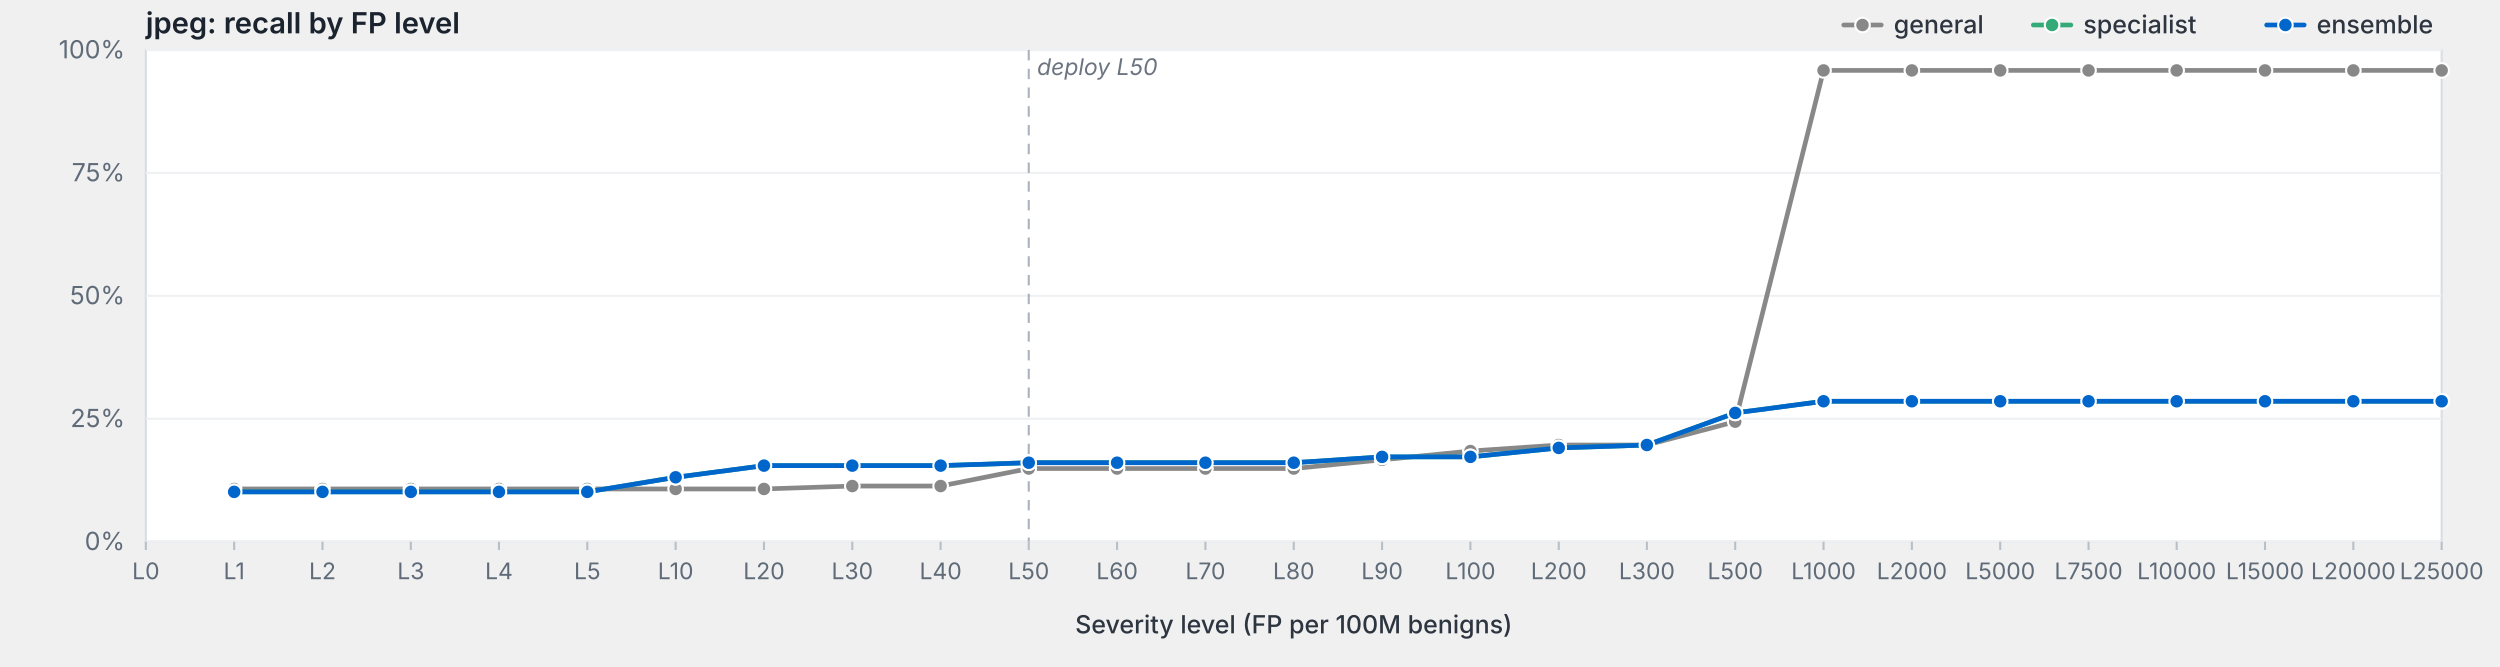
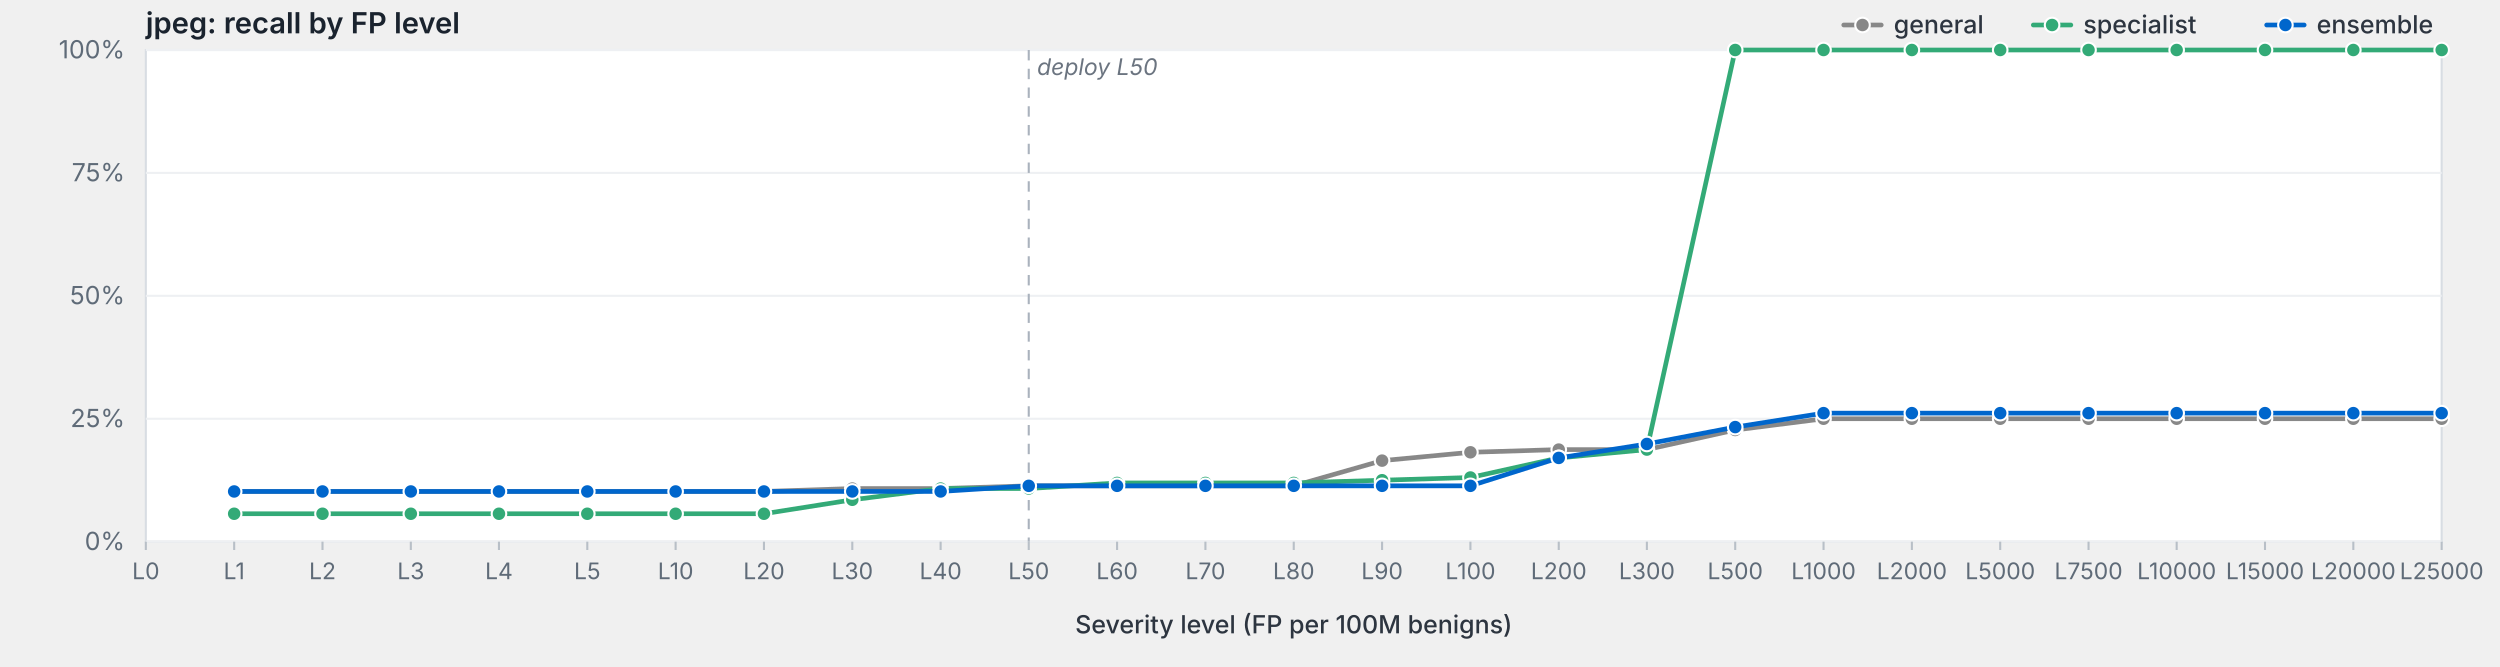
<svg xmlns="http://www.w3.org/2000/svg" viewBox="0 0 1200 320" width="1200" height="320" preserveAspectRatio="xMidYMid meet" role="img" aria-label="jpeg: recall by FP level">
  <style>svg { background: #fdfdfd; }.frame { fill: #fff; stroke: #d8dde3; stroke-width: 1; }.grid { stroke: #eef0f3; stroke-width: 1; }.tick { stroke: #b8bfc7; stroke-width: 1; }.axis-label { fill: #5f6b78; font-family: -apple-system, BlinkMacSystemFont, "Segoe UI", system-ui, sans-serif; font-size: 12px; }.x-label { fill: #5f6b78; font-family: -apple-system, BlinkMacSystemFont, "Segoe UI", system-ui, sans-serif; font-size: 11px; }.axis-title { fill: #2d3540; font-family: -apple-system, BlinkMacSystemFont, "Segoe UI", system-ui, sans-serif; font-size: 12px; font-weight: 500; }.title { fill: #1a232e; font-family: -apple-system, BlinkMacSystemFont, "Segoe UI", system-ui, sans-serif; font-size: 14px; font-weight: 600; }.deploy-marker { stroke: #aab2bd; stroke-width: 1; stroke-dasharray: 5,4; }.deploy-label { fill: #6b7480; font-family: -apple-system, BlinkMacSystemFont, "Segoe UI", system-ui, sans-serif; font-size: 11px; font-style: italic; }.curve { fill: none; stroke-width: 2.25; stroke-linejoin: round; stroke-linecap: round; }.marker { stroke: #fff; stroke-width: 1; }.legend-text { fill: #2d3540; font-family: -apple-system, BlinkMacSystemFont, "Segoe UI", system-ui, sans-serif; font-size: 12px; font-weight: 500; }</style>
  <text class="title" x="70" y="16">jpeg: recall by FP level</text>
  <rect class="frame" x="70" y="24" width="1102" height="236" />
  <line class="grid" x1="70" y1="260.0" x2="1172" y2="260.0" />
  <text class="axis-label" x="60" y="264.0" text-anchor="end">0%</text>
  <line class="grid" x1="70" y1="201.0" x2="1172" y2="201.0" />
  <text class="axis-label" x="60" y="205.0" text-anchor="end">25%</text>
  <line class="grid" x1="70" y1="142.0" x2="1172" y2="142.0" />
  <text class="axis-label" x="60" y="146.0" text-anchor="end">50%</text>
  <line class="grid" x1="70" y1="83.0" x2="1172" y2="83.0" />
  <text class="axis-label" x="60" y="87.0" text-anchor="end">75%</text>
  <line class="grid" x1="70" y1="24.0" x2="1172" y2="24.0" />
  <text class="axis-label" x="60" y="28.0" text-anchor="end">100%</text>
  <line class="deploy-marker" x1="493.8" y1="24" x2="493.8" y2="260" />
  <text class="deploy-label" x="497.8" y="36" text-anchor="start">deploy L50</text>
  <line class="tick" x1="70.0" y1="260" x2="70.0" y2="264" />
  <text class="x-label" x="70.0" y="278" text-anchor="middle">L0</text>
  <line class="tick" x1="112.4" y1="260" x2="112.4" y2="264" />
  <text class="x-label" x="112.4" y="278" text-anchor="middle">L1</text>
  <line class="tick" x1="154.8" y1="260" x2="154.8" y2="264" />
  <text class="x-label" x="154.8" y="278" text-anchor="middle">L2</text>
  <line class="tick" x1="197.2" y1="260" x2="197.2" y2="264" />
  <text class="x-label" x="197.2" y="278" text-anchor="middle">L3</text>
  <line class="tick" x1="239.5" y1="260" x2="239.5" y2="264" />
  <text class="x-label" x="239.5" y="278" text-anchor="middle">L4</text>
  <line class="tick" x1="281.9" y1="260" x2="281.9" y2="264" />
  <text class="x-label" x="281.9" y="278" text-anchor="middle">L5</text>
  <line class="tick" x1="324.3" y1="260" x2="324.3" y2="264" />
  <text class="x-label" x="324.3" y="278" text-anchor="middle">L10</text>
  <line class="tick" x1="366.7" y1="260" x2="366.7" y2="264" />
  <text class="x-label" x="366.7" y="278" text-anchor="middle">L20</text>
  <line class="tick" x1="409.1" y1="260" x2="409.1" y2="264" />
  <text class="x-label" x="409.1" y="278" text-anchor="middle">L30</text>
  <line class="tick" x1="451.5" y1="260" x2="451.5" y2="264" />
  <text class="x-label" x="451.5" y="278" text-anchor="middle">L40</text>
  <line class="tick" x1="493.8" y1="260" x2="493.8" y2="264" />
  <text class="x-label" x="493.8" y="278" text-anchor="middle">L50</text>
  <line class="tick" x1="536.2" y1="260" x2="536.2" y2="264" />
  <text class="x-label" x="536.2" y="278" text-anchor="middle">L60</text>
  <line class="tick" x1="578.6" y1="260" x2="578.6" y2="264" />
  <text class="x-label" x="578.6" y="278" text-anchor="middle">L70</text>
  <line class="tick" x1="621.0" y1="260" x2="621.0" y2="264" />
  <text class="x-label" x="621.0" y="278" text-anchor="middle">L80</text>
  <line class="tick" x1="663.4" y1="260" x2="663.4" y2="264" />
  <text class="x-label" x="663.4" y="278" text-anchor="middle">L90</text>
  <line class="tick" x1="705.8" y1="260" x2="705.8" y2="264" />
  <text class="x-label" x="705.8" y="278" text-anchor="middle">L100</text>
  <line class="tick" x1="748.2" y1="260" x2="748.2" y2="264" />
  <text class="x-label" x="748.2" y="278" text-anchor="middle">L200</text>
  <line class="tick" x1="790.5" y1="260" x2="790.5" y2="264" />
  <text class="x-label" x="790.5" y="278" text-anchor="middle">L300</text>
  <line class="tick" x1="832.9" y1="260" x2="832.9" y2="264" />
  <text class="x-label" x="832.9" y="278" text-anchor="middle">L500</text>
  <line class="tick" x1="875.3" y1="260" x2="875.3" y2="264" />
  <text class="x-label" x="875.3" y="278" text-anchor="middle">L1000</text>
  <line class="tick" x1="917.7" y1="260" x2="917.7" y2="264" />
  <text class="x-label" x="917.7" y="278" text-anchor="middle">L2000</text>
  <line class="tick" x1="960.1" y1="260" x2="960.1" y2="264" />
  <text class="x-label" x="960.1" y="278" text-anchor="middle">L5000</text>
  <line class="tick" x1="1002.5" y1="260" x2="1002.5" y2="264" />
  <text class="x-label" x="1002.5" y="278" text-anchor="middle">L7500</text>
  <line class="tick" x1="1044.8" y1="260" x2="1044.8" y2="264" />
  <text class="x-label" x="1044.8" y="278" text-anchor="middle">L10000</text>
  <line class="tick" x1="1087.2" y1="260" x2="1087.2" y2="264" />
  <text class="x-label" x="1087.2" y="278" text-anchor="middle">L15000</text>
  <line class="tick" x1="1129.6" y1="260" x2="1129.6" y2="264" />
  <text class="x-label" x="1129.6" y="278" text-anchor="middle">L20000</text>
  <line class="tick" x1="1172.0" y1="260" x2="1172.0" y2="264" />
  <text class="x-label" x="1172.0" y="278" text-anchor="middle">L25000</text>
  <text class="axis-title" x="621.0" y="304" text-anchor="middle">Severity level (FP per 100M benigns)</text>
-   <path class="curve" d="M112.4,234.7 L154.8,234.7 L197.2,234.7 L239.5,234.7 L281.9,234.7 L324.3,234.7 L366.7,234.7 L409.1,233.3 L451.5,233.3 L493.8,224.9 L536.2,224.9 L578.6,224.9 L621.0,224.9 L663.4,220.7 L705.8,216.5 L748.2,213.6 L790.5,213.6 L832.9,202.4 L875.3,33.8 L917.7,33.8 L960.1,33.8 L1002.5,33.8 L1044.8,33.8 L1087.2,33.8 L1129.6,33.8 L1172.0,33.8" stroke="#888" />
-   <circle class="marker" cx="112.4" cy="234.7" r="3.5" fill="#888" />
-   <circle class="marker" cx="154.8" cy="234.7" r="3.5" fill="#888" />
-   <circle class="marker" cx="197.2" cy="234.7" r="3.5" fill="#888" />
-   <circle class="marker" cx="239.5" cy="234.7" r="3.5" fill="#888" />
-   <circle class="marker" cx="281.9" cy="234.7" r="3.5" fill="#888" />
-   <circle class="marker" cx="324.3" cy="234.7" r="3.5" fill="#888" />
-   <circle class="marker" cx="366.7" cy="234.7" r="3.5" fill="#888" />
-   <circle class="marker" cx="409.1" cy="233.3" r="3.5" fill="#888" />
-   <circle class="marker" cx="451.5" cy="233.3" r="3.5" fill="#888" />
-   <circle class="marker" cx="493.8" cy="224.9" r="3.5" fill="#888" />
-   <circle class="marker" cx="536.2" cy="224.9" r="3.5" fill="#888" />
-   <circle class="marker" cx="578.6" cy="224.9" r="3.5" fill="#888" />
-   <circle class="marker" cx="621.0" cy="224.9" r="3.5" fill="#888" />
-   <circle class="marker" cx="663.4" cy="220.7" r="3.5" fill="#888" />
-   <circle class="marker" cx="705.8" cy="216.5" r="3.5" fill="#888" />
-   <circle class="marker" cx="748.2" cy="213.6" r="3.5" fill="#888" />
-   <circle class="marker" cx="790.5" cy="213.6" r="3.5" fill="#888" />
-   <circle class="marker" cx="832.9" cy="202.4" r="3.5" fill="#888" />
-   <circle class="marker" cx="875.3" cy="33.8" r="3.5" fill="#888" />
-   <circle class="marker" cx="917.7" cy="33.8" r="3.5" fill="#888" />
-   <circle class="marker" cx="960.1" cy="33.8" r="3.5" fill="#888" />
-   <circle class="marker" cx="1002.5" cy="33.8" r="3.5" fill="#888" />
-   <circle class="marker" cx="1044.8" cy="33.8" r="3.5" fill="#888" />
-   <circle class="marker" cx="1087.2" cy="33.8" r="3.5" fill="#888" />
-   <circle class="marker" cx="1129.6" cy="33.8" r="3.5" fill="#888" />
-   <circle class="marker" cx="1172.0" cy="33.8" r="3.5" fill="#888" />
-   <path class="curve" d="M112.4,236.1 L154.8,236.1 L197.2,236.1 L239.5,236.1 L281.9,236.1 L324.3,229.1 L366.7,223.5 L409.1,223.5 L451.5,223.5 L493.8,222.1 L536.2,222.1 L578.6,222.1 L621.0,222.1 L663.4,219.3 L705.8,219.3 L748.2,215.0 L790.5,213.6 L832.9,198.2 L875.3,192.6 L917.7,192.6 L960.1,192.6 L1002.5,192.6 L1044.8,192.6 L1087.2,192.6 L1129.6,192.6 L1172.0,192.6" stroke="#3a7" />
-   <circle class="marker" cx="112.4" cy="236.1" r="3.5" fill="#3a7" />
-   <circle class="marker" cx="154.8" cy="236.1" r="3.5" fill="#3a7" />
-   <circle class="marker" cx="197.2" cy="236.1" r="3.5" fill="#3a7" />
-   <circle class="marker" cx="239.5" cy="236.1" r="3.5" fill="#3a7" />
-   <circle class="marker" cx="281.9" cy="236.1" r="3.5" fill="#3a7" />
-   <circle class="marker" cx="324.3" cy="229.1" r="3.5" fill="#3a7" />
-   <circle class="marker" cx="366.7" cy="223.5" r="3.5" fill="#3a7" />
-   <circle class="marker" cx="409.1" cy="223.5" r="3.5" fill="#3a7" />
-   <circle class="marker" cx="451.5" cy="223.5" r="3.5" fill="#3a7" />
-   <circle class="marker" cx="493.8" cy="222.1" r="3.5" fill="#3a7" />
-   <circle class="marker" cx="536.2" cy="222.1" r="3.5" fill="#3a7" />
-   <circle class="marker" cx="578.6" cy="222.1" r="3.5" fill="#3a7" />
-   <circle class="marker" cx="621.0" cy="222.1" r="3.5" fill="#3a7" />
-   <circle class="marker" cx="663.4" cy="219.3" r="3.5" fill="#3a7" />
-   <circle class="marker" cx="705.8" cy="219.3" r="3.5" fill="#3a7" />
-   <circle class="marker" cx="748.2" cy="215.0" r="3.5" fill="#3a7" />
-   <circle class="marker" cx="790.5" cy="213.6" r="3.5" fill="#3a7" />
-   <circle class="marker" cx="832.9" cy="198.2" r="3.5" fill="#3a7" />
-   <circle class="marker" cx="875.3" cy="192.6" r="3.5" fill="#3a7" />
-   <circle class="marker" cx="917.7" cy="192.6" r="3.5" fill="#3a7" />
-   <circle class="marker" cx="960.1" cy="192.6" r="3.5" fill="#3a7" />
-   <circle class="marker" cx="1002.5" cy="192.6" r="3.5" fill="#3a7" />
-   <circle class="marker" cx="1044.8" cy="192.6" r="3.5" fill="#3a7" />
-   <circle class="marker" cx="1087.2" cy="192.6" r="3.5" fill="#3a7" />
-   <circle class="marker" cx="1129.6" cy="192.6" r="3.5" fill="#3a7" />
-   <circle class="marker" cx="1172.0" cy="192.6" r="3.5" fill="#3a7" />
-   <path class="curve" d="M112.4,236.1 L154.8,236.1 L197.2,236.1 L239.5,236.1 L281.9,236.1 L324.3,229.1 L366.7,223.5 L409.1,223.5 L451.5,223.5 L493.8,222.1 L536.2,222.1 L578.6,222.1 L621.0,222.1 L663.4,219.3 L705.8,219.3 L748.2,215.0 L790.5,213.6 L832.9,198.2 L875.3,192.6 L917.7,192.6 L960.1,192.6 L1002.5,192.6 L1044.8,192.6 L1087.2,192.6 L1129.6,192.6 L1172.0,192.6" stroke="#06c" />
-   <circle class="marker" cx="112.4" cy="236.1" r="3.5" fill="#06c" />
-   <circle class="marker" cx="154.8" cy="236.1" r="3.5" fill="#06c" />
-   <circle class="marker" cx="197.2" cy="236.1" r="3.5" fill="#06c" />
-   <circle class="marker" cx="239.5" cy="236.1" r="3.5" fill="#06c" />
-   <circle class="marker" cx="281.9" cy="236.1" r="3.5" fill="#06c" />
-   <circle class="marker" cx="324.3" cy="229.1" r="3.5" fill="#06c" />
-   <circle class="marker" cx="366.7" cy="223.5" r="3.5" fill="#06c" />
-   <circle class="marker" cx="409.1" cy="223.5" r="3.5" fill="#06c" />
-   <circle class="marker" cx="451.5" cy="223.5" r="3.5" fill="#06c" />
-   <circle class="marker" cx="493.8" cy="222.1" r="3.5" fill="#06c" />
-   <circle class="marker" cx="536.2" cy="222.1" r="3.5" fill="#06c" />
-   <circle class="marker" cx="578.6" cy="222.1" r="3.5" fill="#06c" />
-   <circle class="marker" cx="621.0" cy="222.1" r="3.5" fill="#06c" />
-   <circle class="marker" cx="663.4" cy="219.3" r="3.5" fill="#06c" />
-   <circle class="marker" cx="705.8" cy="219.3" r="3.5" fill="#06c" />
-   <circle class="marker" cx="748.2" cy="215.0" r="3.5" fill="#06c" />
-   <circle class="marker" cx="790.5" cy="213.6" r="3.5" fill="#06c" />
-   <circle class="marker" cx="832.9" cy="198.2" r="3.5" fill="#06c" />
-   <circle class="marker" cx="875.3" cy="192.6" r="3.5" fill="#06c" />
-   <circle class="marker" cx="917.7" cy="192.6" r="3.5" fill="#06c" />
-   <circle class="marker" cx="960.1" cy="192.6" r="3.5" fill="#06c" />
-   <circle class="marker" cx="1002.5" cy="192.6" r="3.5" fill="#06c" />
-   <circle class="marker" cx="1044.8" cy="192.6" r="3.5" fill="#06c" />
-   <circle class="marker" cx="1087.2" cy="192.6" r="3.5" fill="#06c" />
-   <circle class="marker" cx="1129.6" cy="192.6" r="3.5" fill="#06c" />
-   <circle class="marker" cx="1172.0" cy="192.6" r="3.5" fill="#06c" />
+   <path class="curve" d="M112.4,235.9 L154.8,235.9 L197.2,235.9 L239.5,235.9 L281.9,235.9 L324.3,235.9 L366.7,235.9 L409.1,234.5 L451.5,234.5 L493.8,233.2 L536.2,233.2 L578.6,233.2 L621.0,233.2 L663.4,221.1 L705.8,217.1 L748.2,215.8 L790.5,215.8 L832.9,206.4 L875.3,201.0 L917.7,201.0 L960.1,201.0 L1002.5,201.0 L1044.8,201.0 L1087.2,201.0 L1129.6,201.0 L1172.0,201.0" stroke="#888" />
+   <circle class="marker" cx="112.4" cy="235.9" r="3.5" fill="#888" />
+   <circle class="marker" cx="154.8" cy="235.9" r="3.5" fill="#888" />
+   <circle class="marker" cx="197.2" cy="235.9" r="3.5" fill="#888" />
+   <circle class="marker" cx="239.5" cy="235.9" r="3.5" fill="#888" />
+   <circle class="marker" cx="281.9" cy="235.9" r="3.5" fill="#888" />
+   <circle class="marker" cx="324.3" cy="235.9" r="3.5" fill="#888" />
+   <circle class="marker" cx="366.7" cy="235.9" r="3.5" fill="#888" />
+   <circle class="marker" cx="409.1" cy="234.5" r="3.5" fill="#888" />
+   <circle class="marker" cx="451.5" cy="234.5" r="3.5" fill="#888" />
+   <circle class="marker" cx="493.8" cy="233.2" r="3.5" fill="#888" />
+   <circle class="marker" cx="536.2" cy="233.2" r="3.5" fill="#888" />
+   <circle class="marker" cx="578.6" cy="233.2" r="3.5" fill="#888" />
+   <circle class="marker" cx="621.0" cy="233.2" r="3.5" fill="#888" />
+   <circle class="marker" cx="663.4" cy="221.1" r="3.5" fill="#888" />
+   <circle class="marker" cx="705.8" cy="217.1" r="3.5" fill="#888" />
+   <circle class="marker" cx="748.2" cy="215.8" r="3.5" fill="#888" />
+   <circle class="marker" cx="790.5" cy="215.8" r="3.5" fill="#888" />
+   <circle class="marker" cx="832.9" cy="206.4" r="3.5" fill="#888" />
+   <circle class="marker" cx="875.3" cy="201.0" r="3.5" fill="#888" />
+   <circle class="marker" cx="917.7" cy="201.0" r="3.5" fill="#888" />
+   <circle class="marker" cx="960.1" cy="201.0" r="3.5" fill="#888" />
+   <circle class="marker" cx="1002.5" cy="201.0" r="3.5" fill="#888" />
+   <circle class="marker" cx="1044.8" cy="201.0" r="3.5" fill="#888" />
+   <circle class="marker" cx="1087.2" cy="201.0" r="3.5" fill="#888" />
+   <circle class="marker" cx="1129.6" cy="201.0" r="3.5" fill="#888" />
+   <circle class="marker" cx="1172.0" cy="201.0" r="3.5" fill="#888" />
+   <path class="curve" d="M112.4,246.6 L154.8,246.6 L197.2,246.6 L239.5,246.6 L281.9,246.6 L324.3,246.6 L366.7,246.6 L409.1,239.9 L451.5,234.5 L493.8,234.5 L536.2,231.8 L578.6,231.8 L621.0,231.8 L663.4,230.5 L705.8,229.2 L748.2,219.8 L790.5,215.8 L832.9,24.0 L875.3,24.0 L917.7,24.0 L960.1,24.0 L1002.5,24.0 L1044.8,24.0 L1087.2,24.0 L1129.6,24.0 L1172.0,24.0" stroke="#3a7" />
+   <circle class="marker" cx="112.4" cy="246.6" r="3.5" fill="#3a7" />
+   <circle class="marker" cx="154.8" cy="246.6" r="3.5" fill="#3a7" />
+   <circle class="marker" cx="197.2" cy="246.6" r="3.5" fill="#3a7" />
+   <circle class="marker" cx="239.5" cy="246.6" r="3.5" fill="#3a7" />
+   <circle class="marker" cx="281.9" cy="246.6" r="3.5" fill="#3a7" />
+   <circle class="marker" cx="324.3" cy="246.6" r="3.5" fill="#3a7" />
+   <circle class="marker" cx="366.7" cy="246.6" r="3.5" fill="#3a7" />
+   <circle class="marker" cx="409.1" cy="239.9" r="3.5" fill="#3a7" />
+   <circle class="marker" cx="451.5" cy="234.5" r="3.5" fill="#3a7" />
+   <circle class="marker" cx="493.8" cy="234.5" r="3.5" fill="#3a7" />
+   <circle class="marker" cx="536.2" cy="231.8" r="3.5" fill="#3a7" />
+   <circle class="marker" cx="578.6" cy="231.8" r="3.5" fill="#3a7" />
+   <circle class="marker" cx="621.0" cy="231.8" r="3.5" fill="#3a7" />
+   <circle class="marker" cx="663.4" cy="230.5" r="3.5" fill="#3a7" />
+   <circle class="marker" cx="705.8" cy="229.2" r="3.5" fill="#3a7" />
+   <circle class="marker" cx="748.2" cy="219.8" r="3.5" fill="#3a7" />
+   <circle class="marker" cx="790.5" cy="215.8" r="3.5" fill="#3a7" />
+   <circle class="marker" cx="832.9" cy="24.0" r="3.5" fill="#3a7" />
+   <circle class="marker" cx="875.3" cy="24.0" r="3.5" fill="#3a7" />
+   <circle class="marker" cx="917.7" cy="24.0" r="3.5" fill="#3a7" />
+   <circle class="marker" cx="960.1" cy="24.0" r="3.5" fill="#3a7" />
+   <circle class="marker" cx="1002.5" cy="24.0" r="3.5" fill="#3a7" />
+   <circle class="marker" cx="1044.8" cy="24.0" r="3.5" fill="#3a7" />
+   <circle class="marker" cx="1087.2" cy="24.0" r="3.5" fill="#3a7" />
+   <circle class="marker" cx="1129.6" cy="24.0" r="3.5" fill="#3a7" />
+   <circle class="marker" cx="1172.0" cy="24.0" r="3.5" fill="#3a7" />
+   <path class="curve" d="M112.4,235.9 L154.8,235.9 L197.2,235.9 L239.5,235.9 L281.9,235.9 L324.3,235.9 L366.7,235.9 L409.1,235.9 L451.5,235.9 L493.8,233.2 L536.2,233.2 L578.6,233.2 L621.0,233.2 L663.4,233.2 L705.8,233.2 L748.2,219.8 L790.5,213.1 L832.9,205.0 L875.3,198.3 L917.7,198.3 L960.1,198.3 L1002.5,198.3 L1044.8,198.3 L1087.2,198.3 L1129.6,198.3 L1172.0,198.3" stroke="#06c" />
+   <circle class="marker" cx="112.4" cy="235.9" r="3.5" fill="#06c" />
+   <circle class="marker" cx="154.8" cy="235.9" r="3.5" fill="#06c" />
+   <circle class="marker" cx="197.2" cy="235.9" r="3.5" fill="#06c" />
+   <circle class="marker" cx="239.5" cy="235.9" r="3.5" fill="#06c" />
+   <circle class="marker" cx="281.9" cy="235.9" r="3.5" fill="#06c" />
+   <circle class="marker" cx="324.3" cy="235.9" r="3.5" fill="#06c" />
+   <circle class="marker" cx="366.7" cy="235.9" r="3.5" fill="#06c" />
+   <circle class="marker" cx="409.1" cy="235.9" r="3.5" fill="#06c" />
+   <circle class="marker" cx="451.5" cy="235.9" r="3.5" fill="#06c" />
+   <circle class="marker" cx="493.8" cy="233.2" r="3.5" fill="#06c" />
+   <circle class="marker" cx="536.2" cy="233.2" r="3.5" fill="#06c" />
+   <circle class="marker" cx="578.6" cy="233.2" r="3.5" fill="#06c" />
+   <circle class="marker" cx="621.0" cy="233.2" r="3.5" fill="#06c" />
+   <circle class="marker" cx="663.4" cy="233.2" r="3.5" fill="#06c" />
+   <circle class="marker" cx="705.8" cy="233.2" r="3.5" fill="#06c" />
+   <circle class="marker" cx="748.2" cy="219.8" r="3.5" fill="#06c" />
+   <circle class="marker" cx="790.5" cy="213.1" r="3.5" fill="#06c" />
+   <circle class="marker" cx="832.9" cy="205.0" r="3.5" fill="#06c" />
+   <circle class="marker" cx="875.3" cy="198.3" r="3.5" fill="#06c" />
+   <circle class="marker" cx="917.7" cy="198.3" r="3.5" fill="#06c" />
+   <circle class="marker" cx="960.1" cy="198.3" r="3.5" fill="#06c" />
+   <circle class="marker" cx="1002.5" cy="198.3" r="3.5" fill="#06c" />
+   <circle class="marker" cx="1044.8" cy="198.3" r="3.5" fill="#06c" />
+   <circle class="marker" cx="1087.2" cy="198.3" r="3.5" fill="#06c" />
+   <circle class="marker" cx="1129.6" cy="198.3" r="3.5" fill="#06c" />
+   <circle class="marker" cx="1172.0" cy="198.3" r="3.5" fill="#06c" />
  <line x1="1088.0" y1="12.0" x2="1106.0" y2="12.0" stroke="#06c" stroke-width="2.25" stroke-linecap="round" />
  <circle cx="1097.0" cy="12.0" r="3.5" fill="#06c" stroke="#fff" stroke-width="1" />
  <text class="legend-text" x="1112.0" y="16.0">ensemble</text>
  <line x1="976.0" y1="12.0" x2="994.0" y2="12.0" stroke="#3a7" stroke-width="2.25" stroke-linecap="round" />
  <circle cx="985.0" cy="12.0" r="3.5" fill="#3a7" stroke="#fff" stroke-width="1" />
  <text class="legend-text" x="1000.0" y="16.0">specialist</text>
  <line x1="885.0" y1="12.0" x2="903.0" y2="12.0" stroke="#888" stroke-width="2.25" stroke-linecap="round" />
  <circle cx="894.0" cy="12.0" r="3.5" fill="#888" stroke="#fff" stroke-width="1" />
  <text class="legend-text" x="909.0" y="16.0">general</text>
</svg>
